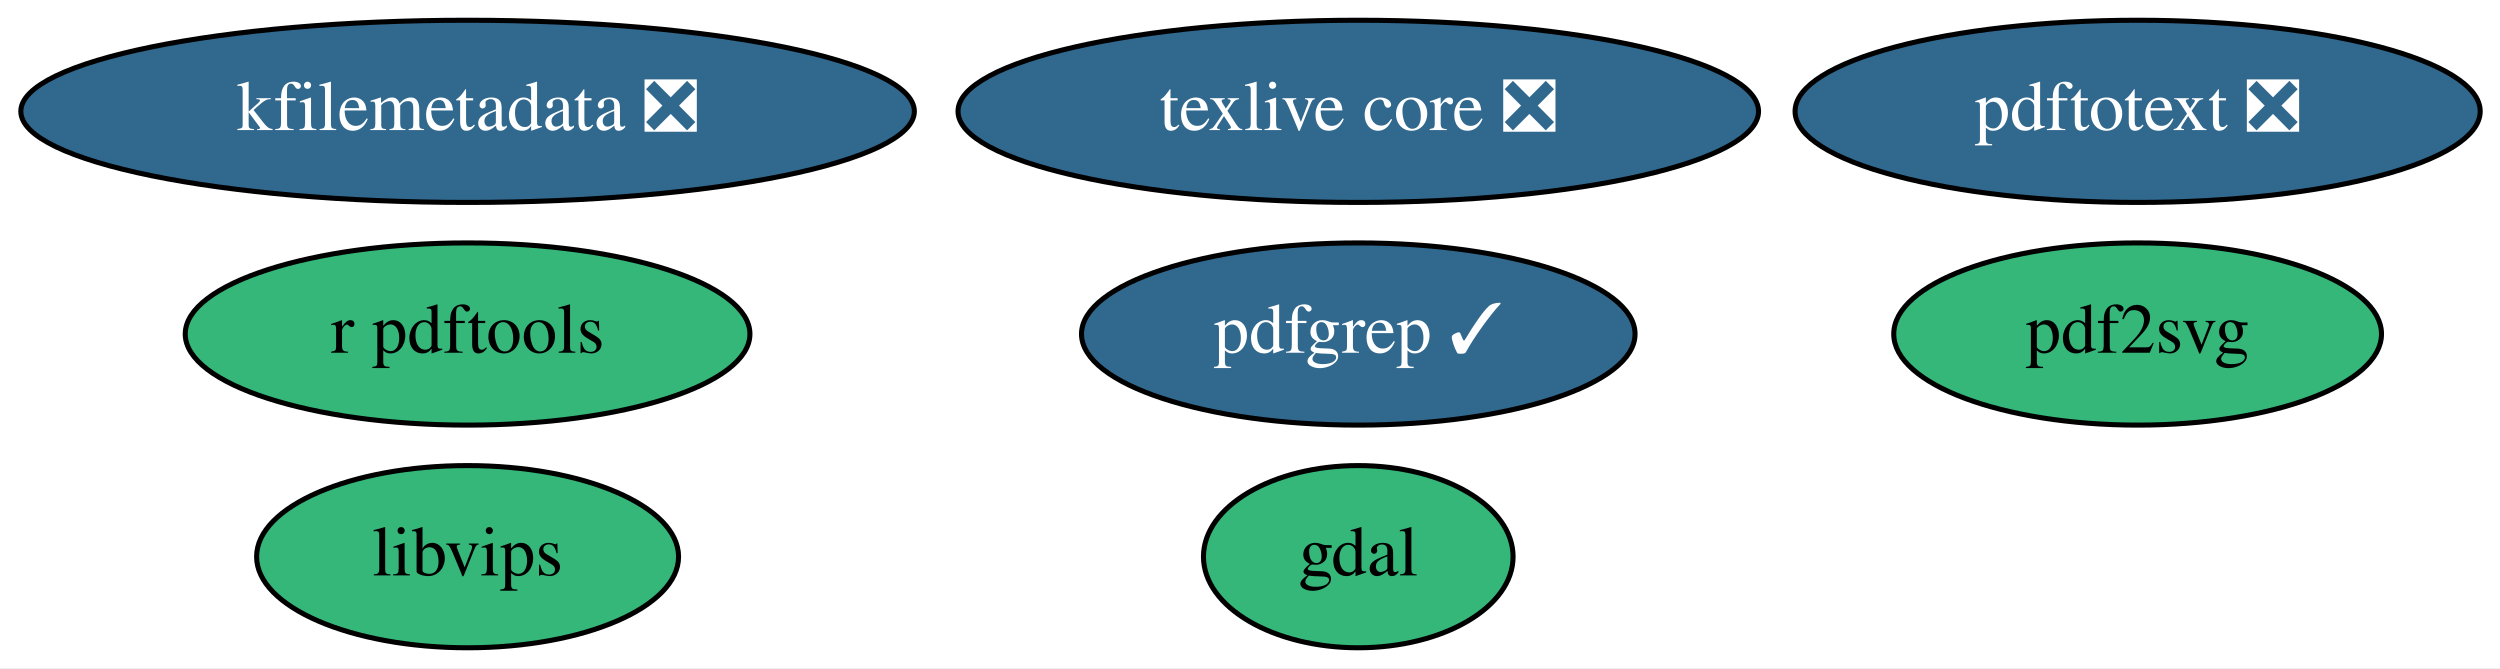
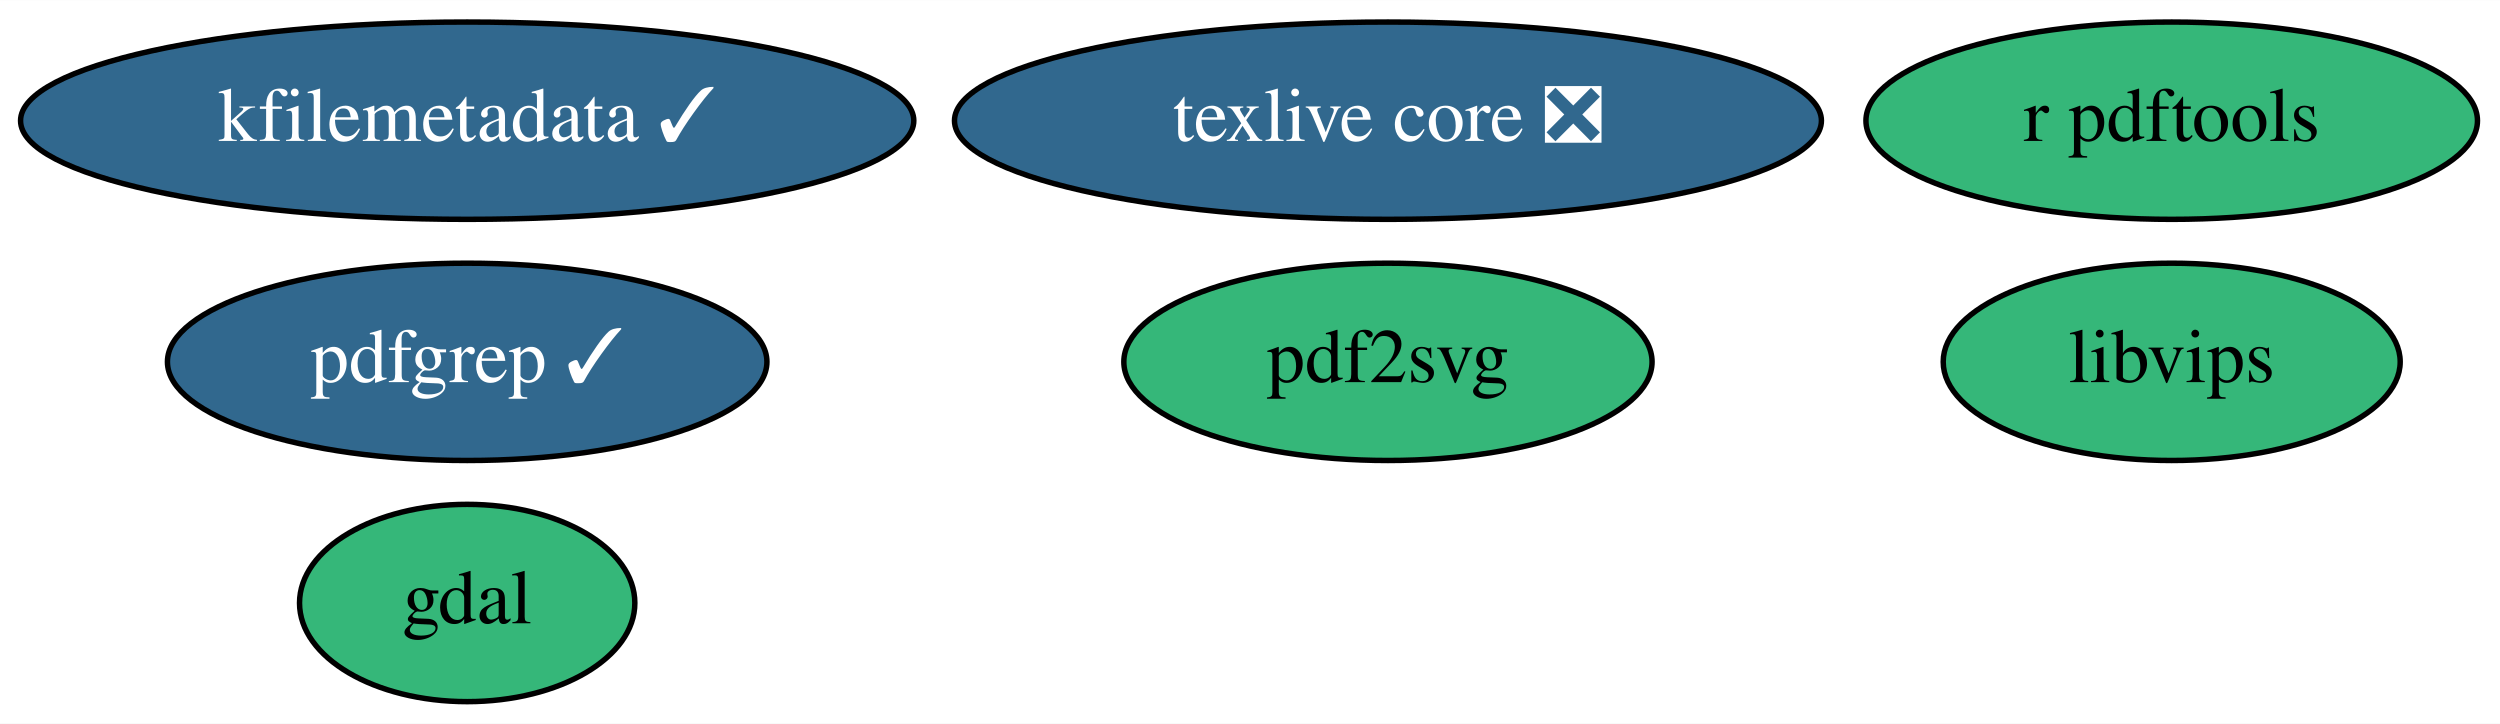
- <svg xmlns="http://www.w3.org/2000/svg" xmlns:xlink="http://www.w3.org/1999/xlink" width="494pt" height="132pt" viewBox="0.00 0.00 493.99 132.00">
+ <svg xmlns="http://www.w3.org/2000/svg" xmlns:xlink="http://www.w3.org/1999/xlink" width="456pt" height="132pt" viewBox="0.00 0.00 456.14 132.00">
  <g id="graph0" class="graph" transform="scale(1 1) rotate(0) translate(4 128)">
-     <polygon fill="white" stroke="transparent" points="-4,4 -4,-128 489.99,-128 489.99,4 -4,4" />
+     <polygon fill="white" stroke="transparent" points="-4,4 -4,-128 452.14,-128 452.14,4 -4,4" />
    <g id="node1" class="node">
      <g id="a_node1">
        <a xlink:href="https://github.com/conda-forge/gdal-feedstock" xlink:title="gdal">
-           <ellipse fill="#35b779" stroke="black" cx="264.39" cy="-18" rx="30.59" ry="18" />
-           <text text-anchor="middle" x="264.39" y="-14.3" font-family="Times,serif" font-size="14.00">gdal</text>
+           <ellipse fill="#35b779" stroke="black" cx="81.24" cy="-18" rx="30.59" ry="18" />
+           <text text-anchor="middle" x="81.24" y="-14.3" font-family="Times,serif" font-size="14.00">gdal</text>
        </a>
      </g>
    </g>
    <g id="node2" class="node">
      <g id="a_node2">
        <a xlink:href="https://github.com/conda-forge/texlive-core-feedstock/pull/52" xlink:title="texlive core ❎">
-           <ellipse fill="#31688e" stroke="black" cx="264.39" cy="-106" rx="79.09" ry="18" />
-           <text text-anchor="middle" x="264.39" y="-102.3" font-family="Times,serif" font-size="14.00" fill="white">texlive core ❎</text>
+           <ellipse fill="#31688e" stroke="black" cx="249.24" cy="-106" rx="79.09" ry="18" />
+           <text text-anchor="middle" x="249.24" y="-102.3" font-family="Times,serif" font-size="14.00" fill="white">texlive core ❎</text>
        </a>
      </g>
    </g>
    <g id="node3" class="node">
      <g id="a_node3">
        <a xlink:href="https://github.com/conda-forge/r-pdftools-feedstock" xlink:title="r pdftools">
-           <ellipse fill="#35b779" stroke="black" cx="88.39" cy="-62" rx="55.79" ry="18" />
-           <text text-anchor="middle" x="88.39" y="-58.3" font-family="Times,serif" font-size="14.00">r pdftools</text>
+           <ellipse fill="#35b779" stroke="black" cx="392.24" cy="-106" rx="55.79" ry="18" />
+           <text text-anchor="middle" x="392.24" y="-102.3" font-family="Times,serif" font-size="14.00">r pdftools</text>
        </a>
      </g>
    </g>
    <g id="node4" class="node">
      <g id="a_node4">
        <a xlink:href="https://github.com/conda-forge/libvips-feedstock" xlink:title="libvips">
-           <ellipse fill="#35b779" stroke="black" cx="88.39" cy="-18" rx="41.69" ry="18" />
-           <text text-anchor="middle" x="88.39" y="-14.3" font-family="Times,serif" font-size="14.00">libvips</text>
+           <ellipse fill="#35b779" stroke="black" cx="392.24" cy="-62" rx="41.69" ry="18" />
+           <text text-anchor="middle" x="392.24" y="-58.3" font-family="Times,serif" font-size="14.00">libvips</text>
        </a>
      </g>
    </g>
    <g id="node5" class="node">
      <g id="a_node5">
-         <a xlink:href="https://github.com/conda-forge/kfilemetadata-feedstock/pull/22" xlink:title="kfilemetadata ❎">
-           <ellipse fill="#31688e" stroke="black" cx="88.39" cy="-106" rx="88.28" ry="18" />
-           <text text-anchor="middle" x="88.39" y="-102.3" font-family="Times,serif" font-size="14.00" fill="white">kfilemetadata ❎</text>
+         <a xlink:href="https://github.com/conda-forge/kfilemetadata-feedstock/pull/22" xlink:title="kfilemetadata ✓">
+           <ellipse fill="#31688e" stroke="black" cx="81.24" cy="-106" rx="81.49" ry="18" />
+           <text text-anchor="middle" x="81.24" y="-102.3" font-family="Times,serif" font-size="14.00" fill="white">kfilemetadata ✓</text>
        </a>
      </g>
    </g>
    <g id="node6" class="node">
      <g id="a_node6">
        <a xlink:href="https://github.com/conda-forge/pdf2svg-feedstock" xlink:title="pdf2svg">
-           <ellipse fill="#35b779" stroke="black" cx="418.39" cy="-62" rx="48.19" ry="18" />
-           <text text-anchor="middle" x="418.39" y="-58.3" font-family="Times,serif" font-size="14.00">pdf2svg</text>
+           <ellipse fill="#35b779" stroke="black" cx="249.24" cy="-62" rx="48.19" ry="18" />
+           <text text-anchor="middle" x="249.24" y="-58.3" font-family="Times,serif" font-size="14.00">pdf2svg</text>
        </a>
      </g>
    </g>
    <g id="node7" class="node">
      <g id="a_node7">
        <a xlink:href="https://github.com/conda-forge/pdfgrep-feedstock/pull/8" xlink:title="pdfgrep ✓">
-           <ellipse fill="#31688e" stroke="black" cx="264.39" cy="-62" rx="54.69" ry="18" />
-           <text text-anchor="middle" x="264.39" y="-58.3" font-family="Times,serif" font-size="14.00" fill="white">pdfgrep ✓</text>
-         </a>
-       </g>
-     </g>
-     <g id="node8" class="node">
-       <g id="a_node8">
-         <a xlink:href="https://github.com/conda-forge/pdftotext-feedstock/pull/12" xlink:title="pdftotext ❎">
-           <ellipse fill="#31688e" stroke="black" cx="418.39" cy="-106" rx="67.69" ry="18" />
-           <text text-anchor="middle" x="418.39" y="-102.3" font-family="Times,serif" font-size="14.00" fill="white">pdftotext ❎</text>
+           <ellipse fill="#31688e" stroke="black" cx="81.24" cy="-62" rx="54.69" ry="18" />
+           <text text-anchor="middle" x="81.24" y="-58.3" font-family="Times,serif" font-size="14.00" fill="white">pdfgrep ✓</text>
        </a>
      </g>
    </g>
  </g>
</svg>
